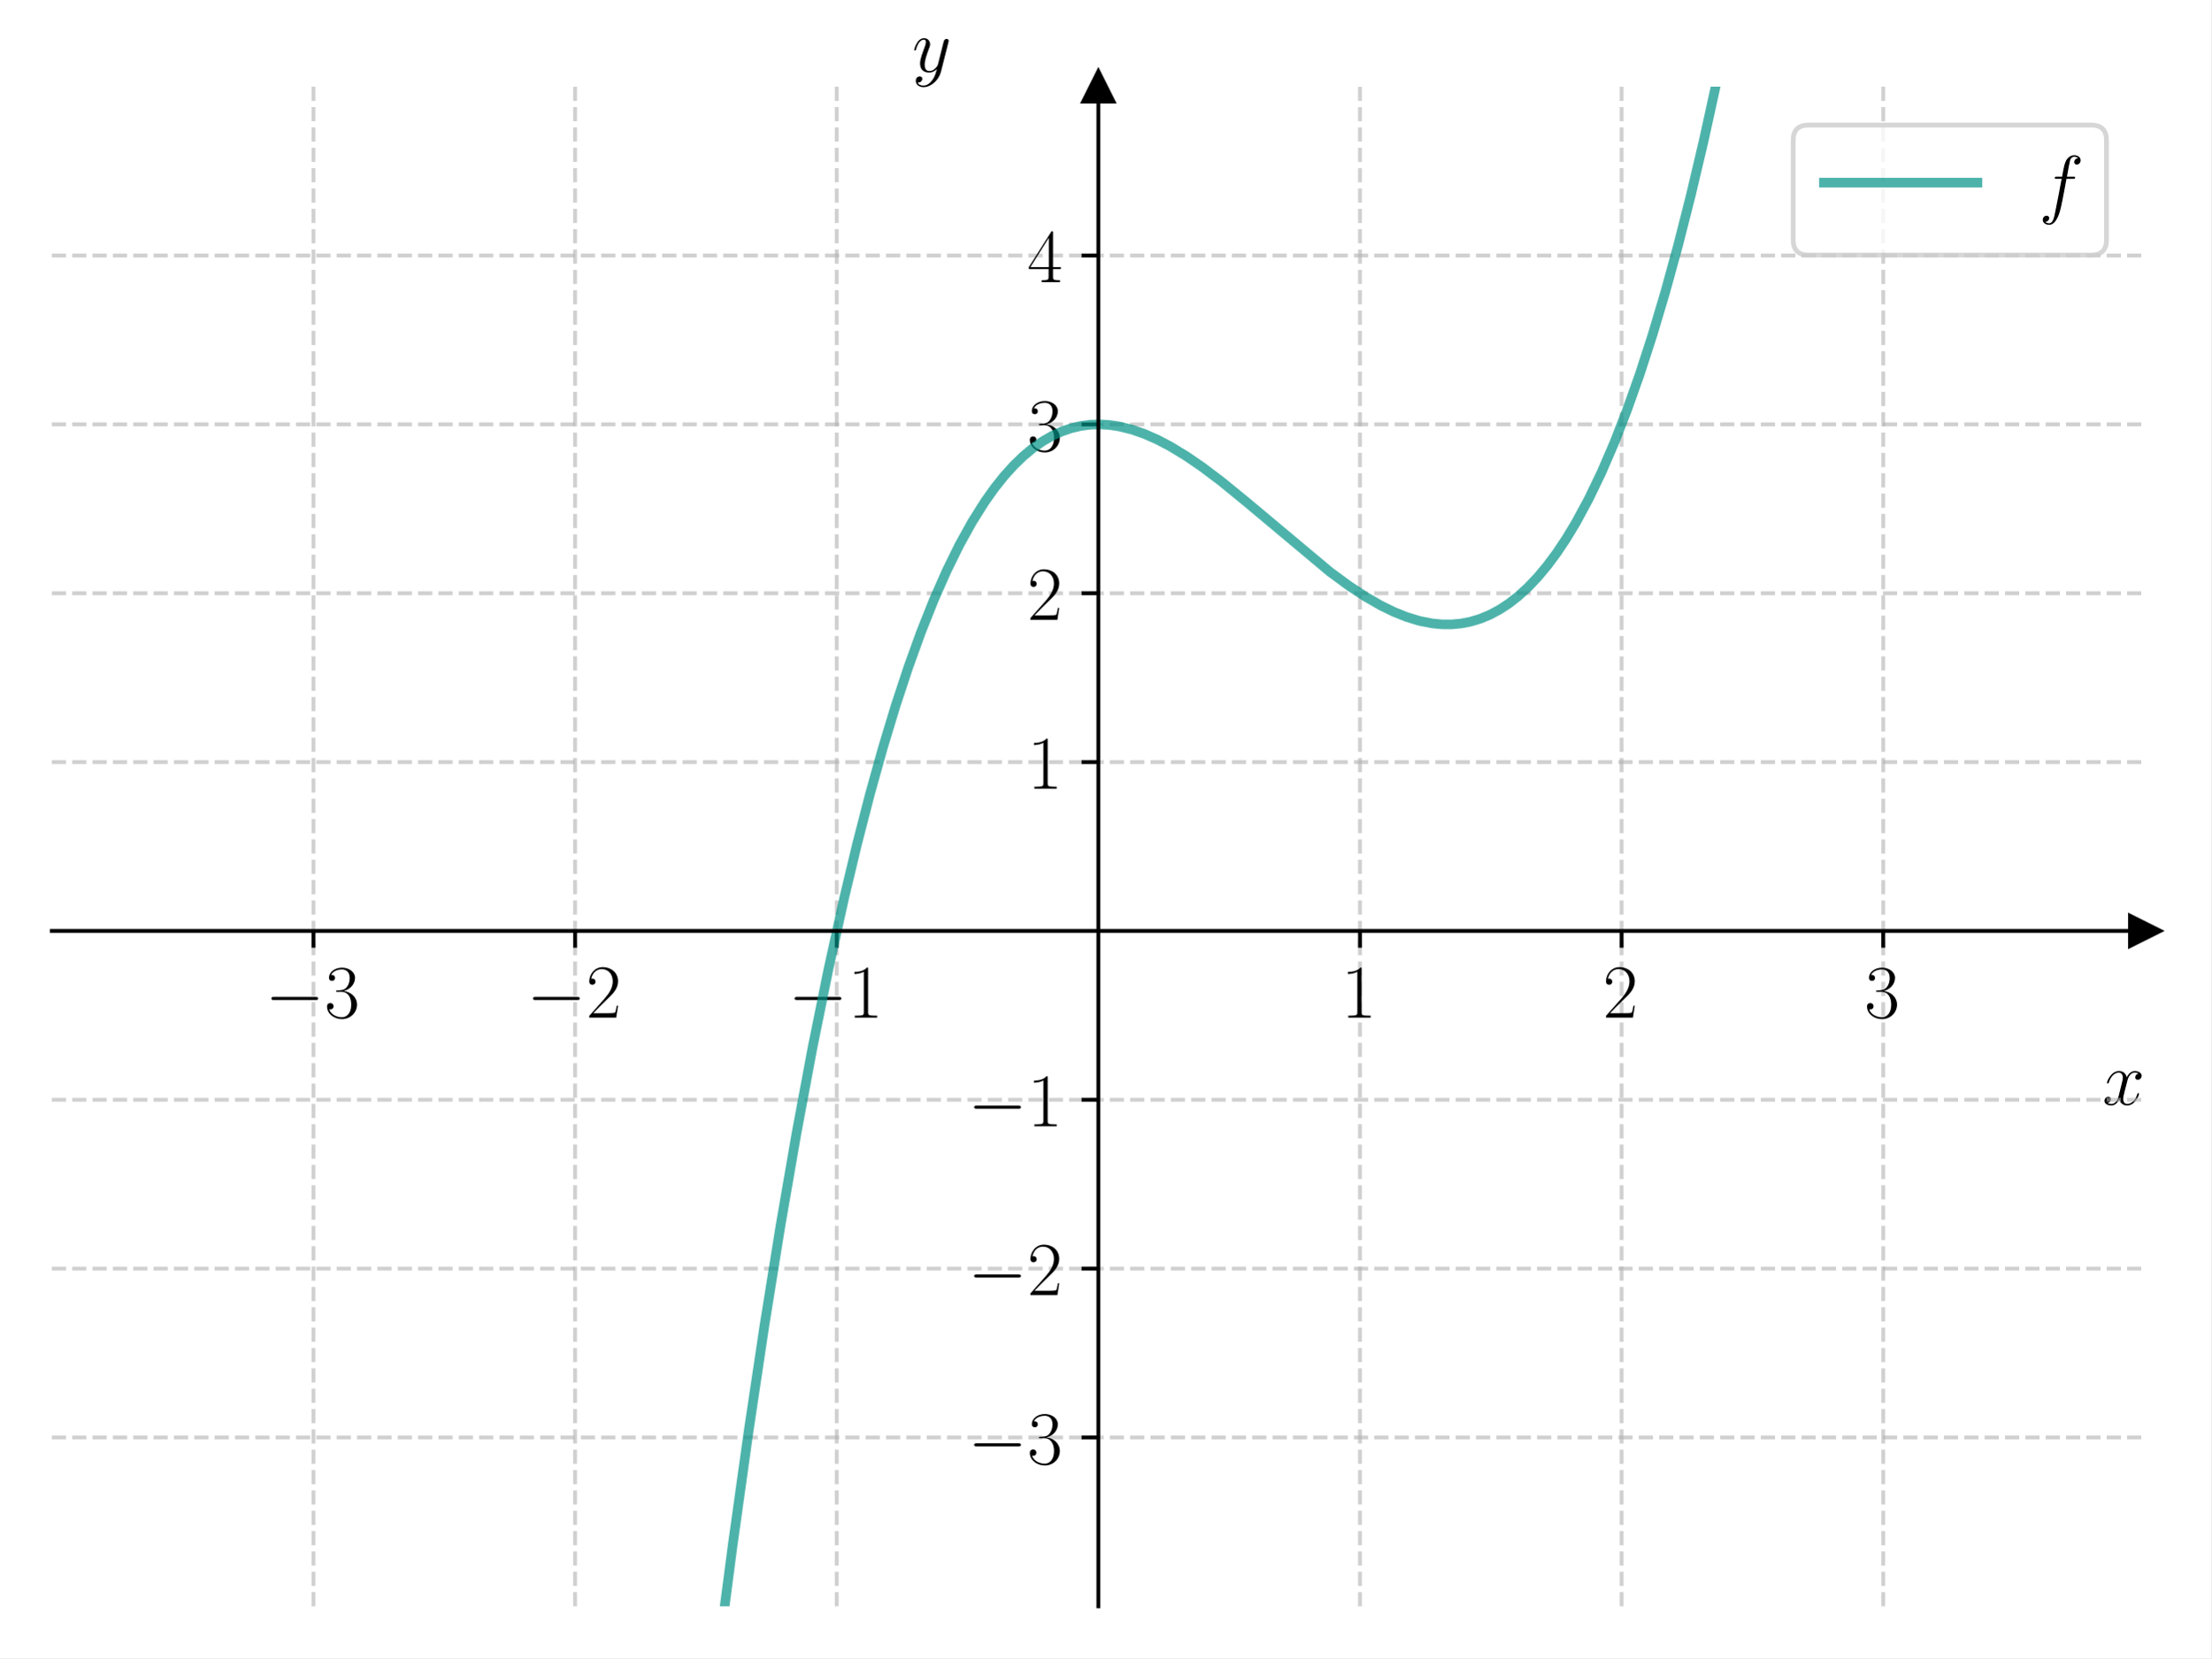
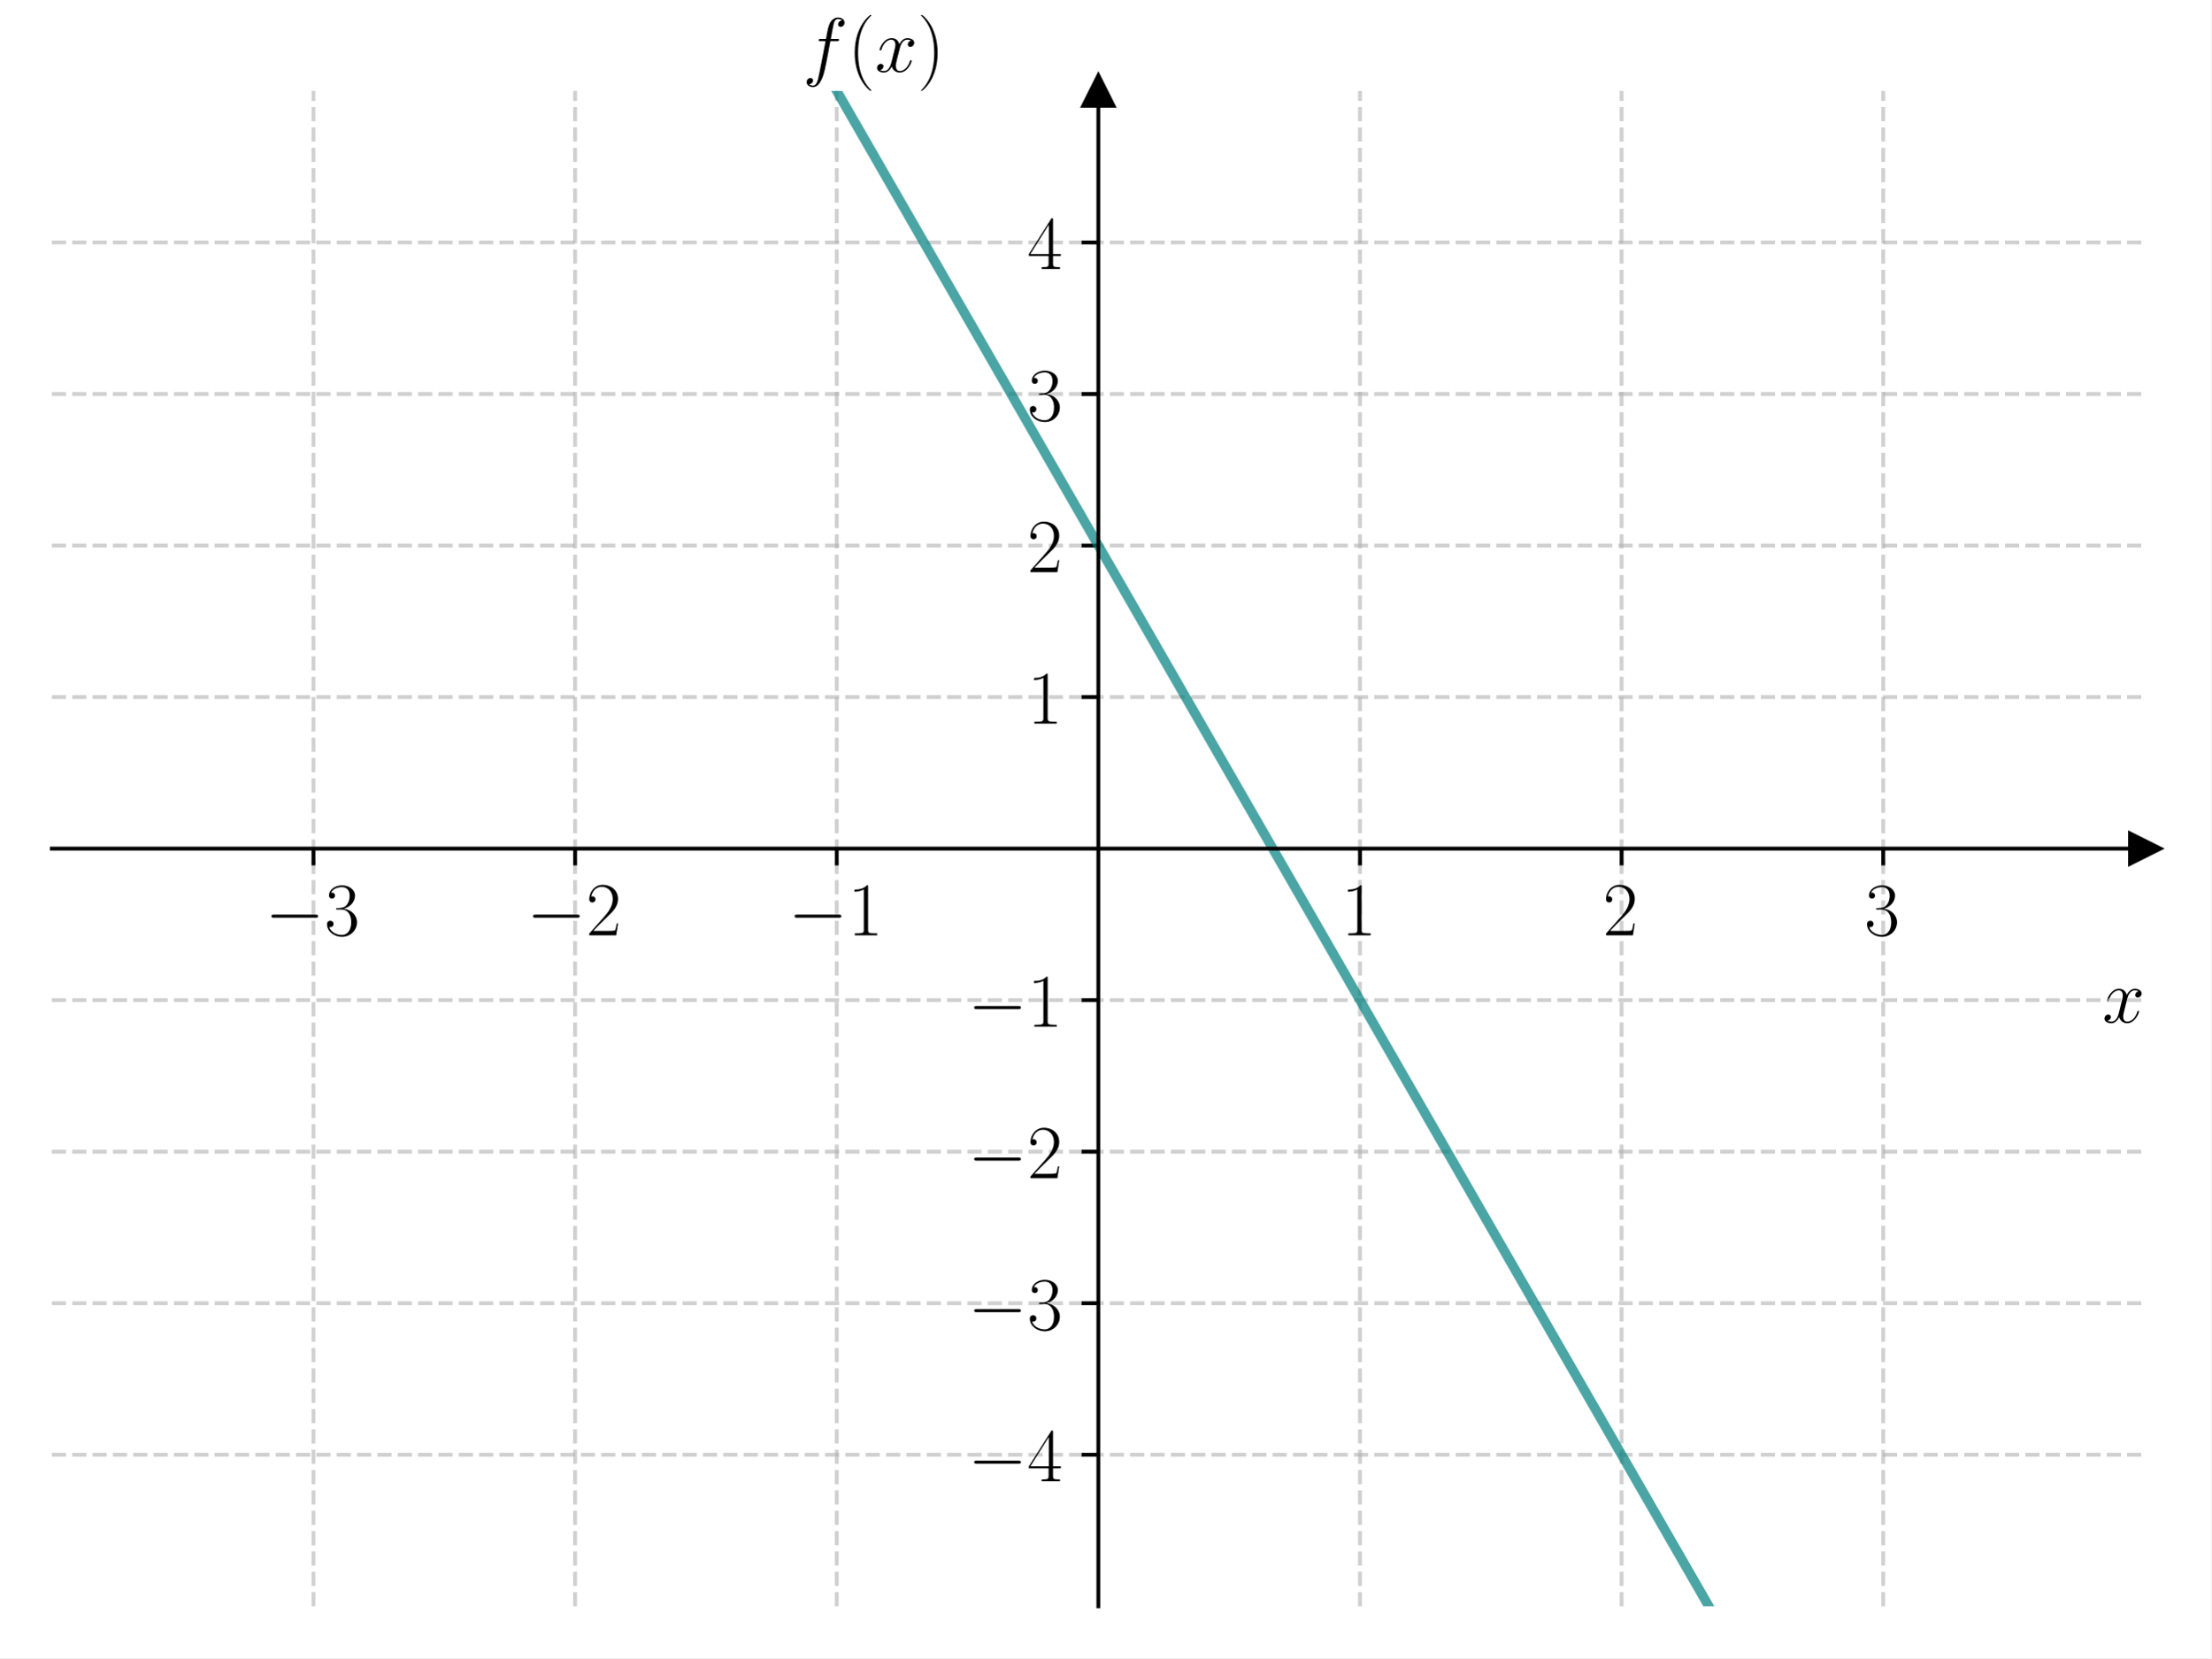
<svg xmlns="http://www.w3.org/2000/svg" xmlns:xlink="http://www.w3.org/1999/xlink" width="460.8pt" height="345.6pt" viewBox="0 0 460.8 345.6" version="1.1">
  <defs>
    <style type="text/css">*{stroke-linejoin: round; stroke-linecap: butt}</style>
  </defs>
  <g id="figure_1">
    <g id="patch_1">
      <path d="M 0 345.6  L 460.8 345.6  L 460.8 0  L 0 0  z " style="fill: #ffffff" />
    </g>
    <g id="axes_1">
      <g id="patch_2">
-         <path d="M 10.8 334.8  L 447 334.8  L 447 18.065  L 10.8 18.065  z " style="fill: #ffffff" />
+         <path d="M 10.8 334.8  L 447 334.8  L 447 18.95  L 10.8 18.95  z " style="fill: #ffffff" />
      </g>
      <g id="matplotlib.axis_1">
        <g id="xtick_1">
          <g id="line2d_1">
-             <path d="M 65.325 334.8  L 65.325 18.065  " clip-path="url(#p566b97a7fc)" style="fill: none; stroke-dasharray: 2.96,1.28; stroke-dashoffset: 0; stroke: #b0b0b0; stroke-opacity: 0.6; stroke-width: 0.8" />
+             <path d="M 65.325 334.8  L 65.325 18.95  " clip-path="url(#p9fc9e41aee)" style="fill: none; stroke-dasharray: 2.96,1.28; stroke-dashoffset: 0; stroke: #b0b0b0; stroke-opacity: 0.6; stroke-width: 0.8" />
          </g>
          <g id="line2d_2">
            <defs>
-               <path id="mdf00339fc7" d="M 0 0  L 0 3.5  " style="stroke: #000000; stroke-width: 0.8" />
+               <path id="m7ef65937dc" d="M 0 0  L 0 3.5  " style="stroke: #000000; stroke-width: 0.8" />
            </defs>
            <g>
-               <use xlink:href="#mdf00339fc7" x="65.325" y="194.029" style="stroke: #000000; stroke-width: 0.8" />
+               <use xlink:href="#m7ef65937dc" x="65.325" y="176.875" style="stroke: #000000; stroke-width: 0.8" />
            </g>
          </g>
          <g id="text_1">
-             <g transform="translate(55.22401 212.0983) scale(0.16 -0.16)">
+             <g transform="translate(55.22401 194.9446) scale(0.16 -0.16)">
              <defs>
                <path id="CMSY10-0" d="M 4218 1472  C 4326 1472 4442 1472 4442 1600  C 4442 1728 4326 1728 4218 1728  L 755 1728  C 646 1728 531 1728 531 1600  C 531 1472 646 1472 755 1472  L 4218 1472  z " transform="scale(0.015625)" />
                <path id="CMR17-33" d="M 1414 2157  C 1984 2157 2234 1662 2234 1090  C 2234 320 1824 25 1453 25  C 1114 25 563 194 390 693  C 422 680 454 680 486 680  C 640 680 755 782 755 948  C 755 1133 614 1216 486 1216  C 378 1216 211 1165 211 926  C 211 335 787 -128 1466 -128  C 2176 -128 2720 430 2720 1085  C 2720 1707 2208 2157 1600 2227  C 2086 2328 2554 2756 2554 3329  C 2554 3820 2048 4179 1472 4179  C 890 4179 378 3829 378 3329  C 378 3110 544 3072 627 3072  C 762 3072 877 3155 877 3321  C 877 3486 762 3569 627 3569  C 602 3569 570 3569 544 3557  C 730 3959 1235 4032 1459 4032  C 1683 4032 2106 3925 2106 3320  C 2106 3143 2080 2828 1862 2550  C 1670 2304 1453 2304 1242 2284  C 1210 2284 1062 2269 1037 2269  C 992 2263 966 2257 966 2208  C 966 2163 973 2157 1101 2157  L 1414 2157  z " transform="scale(0.015625)" />
              </defs>
              <use xlink:href="#CMSY10-0" transform="scale(0.996264)" />
              <use xlink:href="#CMR17-33" transform="translate(77.48747 0) scale(0.996264)" />
            </g>
          </g>
        </g>
        <g id="xtick_2">
          <g id="line2d_3">
-             <path d="M 119.85 334.8  L 119.85 18.065  " clip-path="url(#p566b97a7fc)" style="fill: none; stroke-dasharray: 2.96,1.28; stroke-dashoffset: 0; stroke: #b0b0b0; stroke-opacity: 0.6; stroke-width: 0.8" />
+             <path d="M 119.85 334.8  L 119.85 18.95  " clip-path="url(#p9fc9e41aee)" style="fill: none; stroke-dasharray: 2.96,1.28; stroke-dashoffset: 0; stroke: #b0b0b0; stroke-opacity: 0.6; stroke-width: 0.8" />
          </g>
          <g id="line2d_4">
            <g>
-               <use xlink:href="#mdf00339fc7" x="119.85" y="194.029" style="stroke: #000000; stroke-width: 0.8" />
+               <use xlink:href="#m7ef65937dc" x="119.85" y="176.875" style="stroke: #000000; stroke-width: 0.8" />
            </g>
          </g>
          <g id="text_2">
-             <g transform="translate(109.749 212.0983) scale(0.16 -0.16)">
+             <g transform="translate(109.749 194.9446) scale(0.16 -0.16)">
              <defs>
                <path id="CMR17-32" d="M 2669 989  L 2554 989  C 2490 536 2438 459 2413 420  C 2381 369 1920 369 1830 369  L 602 369  C 832 619 1280 1072 1824 1597  C 2214 1967 2669 2402 2669 3035  C 2669 3790 2067 4224 1395 4224  C 691 4224 262 3604 262 3030  C 262 2780 448 2748 525 2748  C 589 2748 781 2787 781 3010  C 781 3207 614 3264 525 3264  C 486 3264 448 3258 422 3245  C 544 3790 915 4058 1306 4058  C 1862 4058 2227 3617 2227 3035  C 2227 2479 1901 2000 1536 1584  L 262 146  L 262 0  L 2515 0  L 2669 989  z " transform="scale(0.015625)" />
              </defs>
              <use xlink:href="#CMSY10-0" transform="scale(0.996264)" />
              <use xlink:href="#CMR17-32" transform="translate(77.48747 0) scale(0.996264)" />
            </g>
          </g>
        </g>
        <g id="xtick_3">
          <g id="line2d_5">
-             <path d="M 174.375 334.8  L 174.375 18.065  " clip-path="url(#p566b97a7fc)" style="fill: none; stroke-dasharray: 2.96,1.28; stroke-dashoffset: 0; stroke: #b0b0b0; stroke-opacity: 0.6; stroke-width: 0.8" />
+             <path d="M 174.375 334.8  L 174.375 18.95  " clip-path="url(#p9fc9e41aee)" style="fill: none; stroke-dasharray: 2.96,1.28; stroke-dashoffset: 0; stroke: #b0b0b0; stroke-opacity: 0.6; stroke-width: 0.8" />
          </g>
          <g id="line2d_6">
            <g>
-               <use xlink:href="#mdf00339fc7" x="174.375" y="194.029" style="stroke: #000000; stroke-width: 0.8" />
+               <use xlink:href="#m7ef65937dc" x="174.375" y="176.875" style="stroke: #000000; stroke-width: 0.8" />
            </g>
          </g>
          <g id="text_3">
-             <g transform="translate(164.274 212.0983) scale(0.16 -0.16)">
+             <g transform="translate(164.274 194.9446) scale(0.16 -0.16)">
              <defs>
                <path id="CMR17-31" d="M 1702 4058  C 1702 4192 1696 4192 1606 4192  C 1357 3916 979 3827 621 3827  C 602 3827 570 3827 563 3808  C 557 3795 557 3782 557 3648  C 755 3648 1088 3686 1344 3839  L 1344 461  C 1344 236 1331 160 781 160  L 589 160  L 589 0  C 896 0 1216 0 1523 0  C 1830 0 2150 0 2458 0  L 2458 160  L 2266 160  C 1715 160 1702 230 1702 458  L 1702 4058  z " transform="scale(0.015625)" />
              </defs>
              <use xlink:href="#CMSY10-0" transform="scale(0.996264)" />
              <use xlink:href="#CMR17-31" transform="translate(77.48747 0) scale(0.996264)" />
            </g>
          </g>
        </g>
        <g id="xtick_4">
          <g id="line2d_7">
-             <path d="M 283.425 334.8  L 283.425 18.065  " clip-path="url(#p566b97a7fc)" style="fill: none; stroke-dasharray: 2.96,1.28; stroke-dashoffset: 0; stroke: #b0b0b0; stroke-opacity: 0.6; stroke-width: 0.8" />
+             <path d="M 283.425 334.8  L 283.425 18.95  " clip-path="url(#p9fc9e41aee)" style="fill: none; stroke-dasharray: 2.96,1.28; stroke-dashoffset: 0; stroke: #b0b0b0; stroke-opacity: 0.6; stroke-width: 0.8" />
          </g>
          <g id="line2d_8">
            <g>
-               <use xlink:href="#mdf00339fc7" x="283.425" y="194.029" style="stroke: #000000; stroke-width: 0.8" />
+               <use xlink:href="#m7ef65937dc" x="283.425" y="176.875" style="stroke: #000000; stroke-width: 0.8" />
            </g>
          </g>
          <g id="text_4">
-             <g transform="translate(279.523 212.0983) scale(0.16 -0.16)">
+             <g transform="translate(279.523 194.9446) scale(0.16 -0.16)">
              <use xlink:href="#CMR17-31" transform="scale(0.996264)" />
            </g>
          </g>
        </g>
        <g id="xtick_5">
          <g id="line2d_9">
-             <path d="M 337.95 334.8  L 337.95 18.065  " clip-path="url(#p566b97a7fc)" style="fill: none; stroke-dasharray: 2.96,1.28; stroke-dashoffset: 0; stroke: #b0b0b0; stroke-opacity: 0.6; stroke-width: 0.8" />
+             <path d="M 337.95 334.8  L 337.95 18.95  " clip-path="url(#p9fc9e41aee)" style="fill: none; stroke-dasharray: 2.96,1.28; stroke-dashoffset: 0; stroke: #b0b0b0; stroke-opacity: 0.6; stroke-width: 0.8" />
          </g>
          <g id="line2d_10">
            <g>
-               <use xlink:href="#mdf00339fc7" x="337.95" y="194.029" style="stroke: #000000; stroke-width: 0.8" />
+               <use xlink:href="#m7ef65937dc" x="337.95" y="176.875" style="stroke: #000000; stroke-width: 0.8" />
            </g>
          </g>
          <g id="text_5">
-             <g transform="translate(334.048 212.0983) scale(0.16 -0.16)">
+             <g transform="translate(334.048 194.9446) scale(0.16 -0.16)">
              <use xlink:href="#CMR17-32" transform="scale(0.996264)" />
            </g>
          </g>
        </g>
        <g id="xtick_6">
          <g id="line2d_11">
-             <path d="M 392.475 334.8  L 392.475 18.065  " clip-path="url(#p566b97a7fc)" style="fill: none; stroke-dasharray: 2.96,1.28; stroke-dashoffset: 0; stroke: #b0b0b0; stroke-opacity: 0.6; stroke-width: 0.8" />
+             <path d="M 392.475 334.8  L 392.475 18.95  " clip-path="url(#p9fc9e41aee)" style="fill: none; stroke-dasharray: 2.96,1.28; stroke-dashoffset: 0; stroke: #b0b0b0; stroke-opacity: 0.6; stroke-width: 0.8" />
          </g>
          <g id="line2d_12">
            <g>
-               <use xlink:href="#mdf00339fc7" x="392.475" y="194.029" style="stroke: #000000; stroke-width: 0.8" />
+               <use xlink:href="#m7ef65937dc" x="392.475" y="176.875" style="stroke: #000000; stroke-width: 0.8" />
            </g>
          </g>
          <g id="text_6">
-             <g transform="translate(388.573 212.0983) scale(0.16 -0.16)">
+             <g transform="translate(388.573 194.9446) scale(0.16 -0.16)">
              <use xlink:href="#CMR17-33" transform="scale(0.996264)" />
            </g>
          </g>
        </g>
        <g id="text_7">
-           <g transform="translate(438.1306 230.2673) scale(0.16 -0.16)">
+           <g transform="translate(438.1306 213.1137) scale(0.16 -0.16)">
            <defs>
              <path id="CMMI12-78" d="M 3034 2606  C 2829 2567 2752 2414 2752 2293  C 2752 2139 2874 2088 2963 2088  C 3155 2088 3290 2254 3290 2427  C 3290 2695 2982 2816 2714 2816  C 2323 2816 2106 2433 2048 2312  C 1901 2816 1504 2816 1389 2816  C 736 2816 390 1980 390 1839  C 390 1814 416 1782 461 1782  C 512 1782 525 1820 538 1846  C 755 2555 1184 2689 1370 2689  C 1658 2689 1715 2420 1715 2267  C 1715 2127 1677 1980 1600 1673  L 1382 798  C 1286 415 1101 64 762 64  C 730 64 570 64 435 147  C 666 192 717 383 717 460  C 717 588 621 664 499 664  C 346 664 179 530 179 326  C 179 57 480 -64 755 -64  C 1062 -64 1280 179 1414 441  C 1517 64 1837 -64 2074 -64  C 2726 -64 3072 773 3072 913  C 3072 945 3046 971 3008 971  C 2950 971 2944 939 2925 888  C 2752 326 2381 64 2093 64  C 1869 64 1747 230 1747 492  C 1747 632 1773 734 1875 1156  L 2099 2024  C 2195 2408 2413 2689 2707 2689  C 2720 2689 2899 2689 3034 2606  z " transform="scale(0.015625)" />
            </defs>
            <use xlink:href="#CMMI12-78" transform="scale(0.996264)" />
          </g>
        </g>
      </g>
      <g id="matplotlib.axis_2">
        <g id="ytick_1">
          <g id="line2d_13">
-             <path d="M 10.8 299.607  L 447 299.607  " clip-path="url(#p566b97a7fc)" style="fill: none; stroke-dasharray: 2.96,1.28; stroke-dashoffset: 0; stroke: #b0b0b0; stroke-opacity: 0.6; stroke-width: 0.8" />
+             <path d="M 10.8 303.215  L 447 303.215  " clip-path="url(#p9fc9e41aee)" style="fill: none; stroke-dasharray: 2.96,1.28; stroke-dashoffset: 0; stroke: #b0b0b0; stroke-opacity: 0.6; stroke-width: 0.8" />
          </g>
          <g id="line2d_14">
            <defs>
-               <path id="m426a20eb8c" d="M 0 0  L -3.5 0  " style="stroke: #000000; stroke-width: 0.8" />
+               <path id="mdafded4217" d="M 0 0  L -3.5 0  " style="stroke: #000000; stroke-width: 0.8" />
            </defs>
            <g>
-               <use xlink:href="#m426a20eb8c" x="228.9" y="299.607" style="stroke: #000000; stroke-width: 0.8" />
+               <use xlink:href="#mdafded4217" x="228.9" y="303.215" style="stroke: #000000; stroke-width: 0.8" />
            </g>
          </g>
          <g id="text_8">
-             <g transform="translate(201.698 305.142) scale(0.16 -0.16)">
-               <use xlink:href="#CMSY10-0" transform="scale(0.996264)" />
-               <use xlink:href="#CMR17-33" transform="translate(77.48747 0) scale(0.996264)" />
-             </g>
-           </g>
-         </g>
-         <g id="ytick_2">
-           <g id="line2d_15">
-             <path d="M 10.8 264.414  L 447 264.414  " clip-path="url(#p566b97a7fc)" style="fill: none; stroke-dasharray: 2.96,1.28; stroke-dashoffset: 0; stroke: #b0b0b0; stroke-opacity: 0.6; stroke-width: 0.8" />
-           </g>
-           <g id="line2d_16">
-             <g>
-               <use xlink:href="#m426a20eb8c" x="228.9" y="264.414" style="stroke: #000000; stroke-width: 0.8" />
-             </g>
-           </g>
-           <g id="text_9">
-             <g transform="translate(201.698 269.9491) scale(0.16 -0.16)">
-               <use xlink:href="#CMSY10-0" transform="scale(0.996264)" />
-               <use xlink:href="#CMR17-32" transform="translate(77.48747 0) scale(0.996264)" />
-             </g>
-           </g>
-         </g>
-         <g id="ytick_3">
-           <g id="line2d_17">
-             <path d="M 10.8 229.222  L 447 229.222  " clip-path="url(#p566b97a7fc)" style="fill: none; stroke-dasharray: 2.96,1.28; stroke-dashoffset: 0; stroke: #b0b0b0; stroke-opacity: 0.6; stroke-width: 0.8" />
-           </g>
-           <g id="line2d_18">
-             <g>
-               <use xlink:href="#m426a20eb8c" x="228.9" y="229.222" style="stroke: #000000; stroke-width: 0.8" />
-             </g>
-           </g>
-           <g id="text_10">
-             <g transform="translate(201.698 234.7563) scale(0.16 -0.16)">
-               <use xlink:href="#CMSY10-0" transform="scale(0.996264)" />
-               <use xlink:href="#CMR17-31" transform="translate(77.48747 0) scale(0.996264)" />
-             </g>
-           </g>
-         </g>
-         <g id="ytick_4">
-           <g id="line2d_19">
-             <path d="M 10.8 158.836  L 447 158.836  " clip-path="url(#p566b97a7fc)" style="fill: none; stroke-dasharray: 2.96,1.28; stroke-dashoffset: 0; stroke: #b0b0b0; stroke-opacity: 0.6; stroke-width: 0.8" />
-           </g>
-           <g id="line2d_20">
-             <g>
-               <use xlink:href="#m426a20eb8c" x="228.9" y="158.836" style="stroke: #000000; stroke-width: 0.8" />
-             </g>
-           </g>
-           <g id="text_11">
-             <g transform="translate(214.096 164.3706) scale(0.16 -0.16)">
-               <use xlink:href="#CMR17-31" transform="scale(0.996264)" />
-             </g>
-           </g>
-         </g>
-         <g id="ytick_5">
-           <g id="line2d_21">
-             <path d="M 10.8 123.643  L 447 123.643  " clip-path="url(#p566b97a7fc)" style="fill: none; stroke-dasharray: 2.96,1.28; stroke-dashoffset: 0; stroke: #b0b0b0; stroke-opacity: 0.6; stroke-width: 0.8" />
-           </g>
-           <g id="line2d_22">
-             <g>
-               <use xlink:href="#m426a20eb8c" x="228.9" y="123.643" style="stroke: #000000; stroke-width: 0.8" />
-             </g>
-           </g>
-           <g id="text_12">
-             <g transform="translate(214.096 129.1778) scale(0.16 -0.16)">
-               <use xlink:href="#CMR17-32" transform="scale(0.996264)" />
-             </g>
-           </g>
-         </g>
-         <g id="ytick_6">
-           <g id="line2d_23">
-             <path d="M 10.8 88.45  L 447 88.45  " clip-path="url(#p566b97a7fc)" style="fill: none; stroke-dasharray: 2.96,1.28; stroke-dashoffset: 0; stroke: #b0b0b0; stroke-opacity: 0.6; stroke-width: 0.8" />
-           </g>
-           <g id="line2d_24">
-             <g>
-               <use xlink:href="#m426a20eb8c" x="228.9" y="88.45" style="stroke: #000000; stroke-width: 0.8" />
-             </g>
-           </g>
-           <g id="text_13">
-             <g transform="translate(214.096 93.98499) scale(0.16 -0.16)">
-               <use xlink:href="#CMR17-33" transform="scale(0.996264)" />
-             </g>
-           </g>
-         </g>
-         <g id="ytick_7">
-           <g id="line2d_25">
-             <path d="M 10.8 53.257  L 447 53.257  " clip-path="url(#p566b97a7fc)" style="fill: none; stroke-dasharray: 2.96,1.28; stroke-dashoffset: 0; stroke: #b0b0b0; stroke-opacity: 0.6; stroke-width: 0.8" />
-           </g>
-           <g id="line2d_26">
-             <g>
-               <use xlink:href="#m426a20eb8c" x="228.9" y="53.257" style="stroke: #000000; stroke-width: 0.8" />
-             </g>
-           </g>
-           <g id="text_14">
-             <g transform="translate(214.096 58.79216) scale(0.16 -0.16)">
+             <g transform="translate(201.698 308.7498) scale(0.16 -0.16)">
              <defs>
                <path id="CMR17-34" d="M 2150 4122  C 2150 4256 2144 4256 2029 4256  L 128 1254  L 128 1088  L 1779 1088  L 1779 457  C 1779 224 1766 160 1318 160  L 1197 160  L 1197 0  C 1402 0 1747 0 1965 0  C 2182 0 2528 0 2733 0  L 2733 160  L 2611 160  C 2163 160 2150 224 2150 457  L 2150 1088  L 2803 1088  L 2803 1254  L 2150 1254  L 2150 4122  z M 1798 3703  L 1798 1254  L 256 1254  L 1798 3703  z " transform="scale(0.015625)" />
              </defs>
+               <use xlink:href="#CMSY10-0" transform="scale(0.996264)" />
+               <use xlink:href="#CMR17-34" transform="translate(77.48747 0) scale(0.996264)" />
+             </g>
+           </g>
+         </g>
+         <g id="ytick_2">
+           <g id="line2d_15">
+             <path d="M 10.8 271.63  L 447 271.63  " clip-path="url(#p9fc9e41aee)" style="fill: none; stroke-dasharray: 2.96,1.28; stroke-dashoffset: 0; stroke: #b0b0b0; stroke-opacity: 0.6; stroke-width: 0.8" />
+           </g>
+           <g id="line2d_16">
+             <g>
+               <use xlink:href="#mdafded4217" x="228.9" y="271.63" style="stroke: #000000; stroke-width: 0.8" />
+             </g>
+           </g>
+           <g id="text_9">
+             <g transform="translate(201.698 277.1648) scale(0.16 -0.16)">
+               <use xlink:href="#CMSY10-0" transform="scale(0.996264)" />
+               <use xlink:href="#CMR17-33" transform="translate(77.48747 0) scale(0.996264)" />
+             </g>
+           </g>
+         </g>
+         <g id="ytick_3">
+           <g id="line2d_17">
+             <path d="M 10.8 240.045  L 447 240.045  " clip-path="url(#p9fc9e41aee)" style="fill: none; stroke-dasharray: 2.96,1.28; stroke-dashoffset: 0; stroke: #b0b0b0; stroke-opacity: 0.6; stroke-width: 0.8" />
+           </g>
+           <g id="line2d_18">
+             <g>
+               <use xlink:href="#mdafded4217" x="228.9" y="240.045" style="stroke: #000000; stroke-width: 0.8" />
+             </g>
+           </g>
+           <g id="text_10">
+             <g transform="translate(201.698 245.5798) scale(0.16 -0.16)">
+               <use xlink:href="#CMSY10-0" transform="scale(0.996264)" />
+               <use xlink:href="#CMR17-32" transform="translate(77.48747 0) scale(0.996264)" />
+             </g>
+           </g>
+         </g>
+         <g id="ytick_4">
+           <g id="line2d_19">
+             <path d="M 10.8 208.46  L 447 208.46  " clip-path="url(#p9fc9e41aee)" style="fill: none; stroke-dasharray: 2.96,1.28; stroke-dashoffset: 0; stroke: #b0b0b0; stroke-opacity: 0.6; stroke-width: 0.8" />
+           </g>
+           <g id="line2d_20">
+             <g>
+               <use xlink:href="#mdafded4217" x="228.9" y="208.46" style="stroke: #000000; stroke-width: 0.8" />
+             </g>
+           </g>
+           <g id="text_11">
+             <g transform="translate(201.698 213.9948) scale(0.16 -0.16)">
+               <use xlink:href="#CMSY10-0" transform="scale(0.996264)" />
+               <use xlink:href="#CMR17-31" transform="translate(77.48747 0) scale(0.996264)" />
+             </g>
+           </g>
+         </g>
+         <g id="ytick_5">
+           <g id="line2d_21">
+             <path d="M 10.8 145.29  L 447 145.29  " clip-path="url(#p9fc9e41aee)" style="fill: none; stroke-dasharray: 2.96,1.28; stroke-dashoffset: 0; stroke: #b0b0b0; stroke-opacity: 0.6; stroke-width: 0.8" />
+           </g>
+           <g id="line2d_22">
+             <g>
+               <use xlink:href="#mdafded4217" x="228.9" y="145.29" style="stroke: #000000; stroke-width: 0.8" />
+             </g>
+           </g>
+           <g id="text_12">
+             <g transform="translate(214.096 150.8249) scale(0.16 -0.16)">
+               <use xlink:href="#CMR17-31" transform="scale(0.996264)" />
+             </g>
+           </g>
+         </g>
+         <g id="ytick_6">
+           <g id="line2d_23">
+             <path d="M 10.8 113.705  L 447 113.705  " clip-path="url(#p9fc9e41aee)" style="fill: none; stroke-dasharray: 2.96,1.28; stroke-dashoffset: 0; stroke: #b0b0b0; stroke-opacity: 0.6; stroke-width: 0.8" />
+           </g>
+           <g id="line2d_24">
+             <g>
+               <use xlink:href="#mdafded4217" x="228.9" y="113.705" style="stroke: #000000; stroke-width: 0.8" />
+             </g>
+           </g>
+           <g id="text_13">
+             <g transform="translate(214.096 119.2399) scale(0.16 -0.16)">
+               <use xlink:href="#CMR17-32" transform="scale(0.996264)" />
+             </g>
+           </g>
+         </g>
+         <g id="ytick_7">
+           <g id="line2d_25">
+             <path d="M 10.8 82.12  L 447 82.12  " clip-path="url(#p9fc9e41aee)" style="fill: none; stroke-dasharray: 2.96,1.28; stroke-dashoffset: 0; stroke: #b0b0b0; stroke-opacity: 0.6; stroke-width: 0.8" />
+           </g>
+           <g id="line2d_26">
+             <g>
+               <use xlink:href="#mdafded4217" x="228.9" y="82.12" style="stroke: #000000; stroke-width: 0.8" />
+             </g>
+           </g>
+           <g id="text_14">
+             <g transform="translate(214.096 87.65488) scale(0.16 -0.16)">
+               <use xlink:href="#CMR17-33" transform="scale(0.996264)" />
+             </g>
+           </g>
+         </g>
+         <g id="ytick_8">
+           <g id="line2d_27">
+             <path d="M 10.8 50.535  L 447 50.535  " clip-path="url(#p9fc9e41aee)" style="fill: none; stroke-dasharray: 2.96,1.28; stroke-dashoffset: 0; stroke: #b0b0b0; stroke-opacity: 0.6; stroke-width: 0.8" />
+           </g>
+           <g id="line2d_28">
+             <g>
+               <use xlink:href="#mdafded4217" x="228.9" y="50.535" style="stroke: #000000; stroke-width: 0.8" />
+             </g>
+           </g>
+           <g id="text_15">
+             <g transform="translate(214.096 56.0699) scale(0.16 -0.16)">
              <use xlink:href="#CMR17-34" transform="scale(0.996264)" />
            </g>
          </g>
        </g>
-         <g id="text_15">
-           <g transform="translate(190.0877 14.96506) scale(0.16 -0.16)">
+         <g id="text_16">
+           <g transform="translate(167.2938 14.96506) scale(0.16 -0.16)">
            <defs>
-               <path id="CMMI12-79" d="M 1683 -700  C 1510 -939 1261 -1152 947 -1152  C 870 -1152 563 -1152 467 -889  C 486 -895 518 -895 531 -895  C 723 -895 851 -729 851 -582  C 851 -435 730 -384 634 -384  C 531 -384 307 -458 307 -759  C 307 -1071 582 -1286 947 -1286  C 1587 -1286 2234 -700 2413 6  L 3040 2485  C 3046 2517 3059 2556 3059 2594  C 3059 2689 2982 2753 2886 2753  C 2829 2753 2694 2727 2643 2535  L 2170 658  C 2138 543 2138 530 2086 460  C 1958 281 1747 64 1440 64  C 1082 64 1050 415 1050 588  C 1050 952 1222 1443 1395 1903  C 1466 2088 1504 2178 1504 2305  C 1504 2574 1312 2816 998 2816  C 410 2816 173 1890 173 1839  C 173 1814 198 1782 243 1782  C 301 1782 307 1807 333 1897  C 486 2433 730 2689 979 2689  C 1037 2689 1146 2689 1146 2478  C 1146 2312 1075 2127 979 1884  C 666 1047 666 837 666 683  C 666 77 1101 -64 1421 -64  C 1606 -64 1837 -6 2061 230  L 2067 224  C 1971 -147 1907 -392 1683 -700  z " transform="scale(0.015625)" />
+               <path id="CMMI12-66" d="M 2854 2566  C 2982 2566 3034 2566 3034 2688  C 3034 2752 2982 2752 2867 2752  L 2349 2752  C 2470 3429 2560 3897 2611 4107  C 2650 4265 2784 4416 2950 4416  C 3085 4416 3219 4358 3283 4298  C 3034 4272 2957 4082 2957 3969  C 2957 3837 3053 3759 3174 3759  C 3302 3759 3494 3870 3494 4119  C 3494 4393 3226 4544 2944 4544  C 2669 4544 2400 4334 2272 4078  C 2157 3848 2093 3611 1946 2752  L 1517 2752  C 1395 2752 1331 2752 1331 2637  C 1331 2566 1370 2566 1498 2566  L 1907 2566  C 1792 1976 1530 542 1382 -137  C 1274 -689 1178 -1152 858 -1152  C 838 -1152 653 -1152 538 -1031  C 864 -1005 864 -726 864 -720  C 864 -593 768 -517 646 -517  C 518 -517 326 -625 326 -867  C 326 -1140 608 -1280 858 -1280  C 1510 -1280 1779 -118 1850 199  C 1965 688 2278 2376 2310 2566  L 2854 2566  z " transform="scale(0.015625)" />
+               <path id="CMR17-28" d="M 1958 -1561  C 1958 -1555 1958 -1542 1939 -1523  C 1645 -1224 858 -407 858 1581  C 858 3569 1632 4379 1946 4697  C 1946 4704 1958 4717 1958 4736  C 1958 4755 1939 4768 1914 4768  C 1843 4768 1299 4296 986 3594  C 666 2887 576 2199 576 1588  C 576 1128 621 351 1005 -471  C 1312 -1135 1837 -1600 1914 -1600  C 1946 -1600 1958 -1587 1958 -1561  z " transform="scale(0.015625)" />
+               <path id="CMR17-29" d="M 1683 1581  C 1683 2040 1638 2817 1254 3639  C 947 4303 422 4768 346 4768  C 326 4768 301 4761 301 4729  C 301 4717 307 4710 314 4697  C 621 4378 1402 3568 1402 1584  C 1402 -407 627 -1217 314 -1537  C 307 -1549 301 -1556 301 -1568  C 301 -1600 326 -1600 346 -1600  C 416 -1600 960 -1128 1274 -426  C 1594 281 1683 969 1683 1581  z " transform="scale(0.015625)" />
            </defs>
-             <use xlink:href="#CMMI12-79" transform="scale(0.996264)" />
-           </g>
-         </g>
-       </g>
-       <g id="line2d_27">
+             <use xlink:href="#CMMI12-66" transform="scale(0.996264)" />
+             <use xlink:href="#CMR17-28" transform="translate(58.72031 0) scale(0.996264)" />
+             <use xlink:href="#CMMI12-78" transform="translate(94.00107 0) scale(0.996264)" />
+             <use xlink:href="#CMR17-29" transform="translate(149.4351 0) scale(0.996264)" />
+           </g>
+         </g>
+       </g>
+       <g id="line2d_29">
+         <path d="M 162.895 -1  L 362.915 346.6  L 362.915 346.6  " clip-path="url(#p9fc9e41aee)" style="fill: none; stroke: #008080; stroke-opacity: 0.7; stroke-width: 2; stroke-linecap: square" />
+       </g>
+       <g id="line2d_30">
        <defs>
-           <path id="m98ae117a7b" d="M 3 0  L -3 -3  L -3 3  z " style="stroke: #000000; stroke-linejoin: miter" />
+           <path id="m27de638f92" d="M 3 0  L -3 -3  L -3 3  z " style="stroke: #000000; stroke-linejoin: miter" />
        </defs>
        <g>
-           <use xlink:href="#m98ae117a7b" x="447" y="194.029" style="stroke: #000000; stroke-linejoin: miter" />
-         </g>
-       </g>
-       <g id="line2d_28">
+           <use xlink:href="#m27de638f92" x="447" y="176.875" style="stroke: #000000; stroke-linejoin: miter" />
+         </g>
+       </g>
+       <g id="line2d_31">
        <defs>
-           <path id="mbd1dd82bcf" d="M 0 -3  L -3 3  L 3 3  z " style="stroke: #000000; stroke-linejoin: miter" />
+           <path id="mb4aa5b40e7" d="M 0 -3  L -3 3  L 3 3  z " style="stroke: #000000; stroke-linejoin: miter" />
        </defs>
        <g>
-           <use xlink:href="#mbd1dd82bcf" x="228.9" y="18.065" style="stroke: #000000; stroke-linejoin: miter" />
-         </g>
-       </g>
-       <g id="line2d_29">
-         <path d="M 149.473 346.6  L 152.672 322.187  L 156 298.378  L 159.329 276.147  L 162.658 255.444  L 165.987 236.222  L 169.315 218.432  L 172.644 202.028  L 175.973 186.96  L 178.636 175.836  L 181.299 165.512  L 183.962 155.963  L 186.625 147.165  L 189.288 139.094  L 191.951 131.724  L 194.614 125.032  L 197.277 118.992  L 199.94 113.579  L 202.603 108.771  L 205.266 104.541  L 207.263 101.733  L 209.26 99.227  L 211.258 97.011  L 213.255 95.077  L 215.252 93.412  L 217.249 92.007  L 219.247 90.852  L 221.244 89.935  L 223.241 89.248  L 225.238 88.778  L 227.236 88.517  L 229.233 88.453  L 231.23 88.576  L 233.227 88.876  L 235.89 89.533  L 238.553 90.461  L 241.216 91.636  L 243.879 93.033  L 247.208 95.054  L 250.537 97.335  L 254.531 100.348  L 259.857 104.698  L 277.167 119.193  L 281.161 122.124  L 284.49 124.317  L 287.819 126.232  L 290.482 127.532  L 293.145 128.599  L 295.808 129.408  L 298.471 129.935  L 300.468 130.13  L 302.465 130.142  L 304.463 129.961  L 306.46 129.576  L 308.457 128.977  L 310.454 128.153  L 312.452 127.095  L 314.449 125.791  L 316.446 124.232  L 318.443 122.406  L 320.441 120.304  L 322.438 117.916  L 324.435 115.23  L 326.433 112.236  L 328.43 108.925  L 331.093 103.998  L 333.756 98.462  L 336.419 92.293  L 339.082 85.467  L 341.745 77.959  L 344.408 69.745  L 347.071 60.799  L 349.734 51.097  L 352.397 40.615  L 355.06 29.328  L 357.723 17.211  L 360.386 4.24  L 361.412 -1  L 361.412 -1  " clip-path="url(#p566b97a7fc)" style="fill: none; stroke: #029386; stroke-opacity: 0.7; stroke-width: 2; stroke-linecap: square" />
+           <use xlink:href="#mb4aa5b40e7" x="228.9" y="18.95" style="stroke: #000000; stroke-linejoin: miter" />
+         </g>
      </g>
      <g id="patch_3">
-         <path d="M 228.9 334.8  L 228.9 18.065  " style="fill: none; stroke: #000000; stroke-width: 0.8; stroke-linejoin: miter; stroke-linecap: square" />
+         <path d="M 228.9 334.8  L 228.9 18.95  " style="fill: none; stroke: #000000; stroke-width: 0.8; stroke-linejoin: miter; stroke-linecap: square" />
      </g>
      <g id="patch_4">
-         <path d="M 447 334.8  L 447 18.065  " style="fill: none" />
+         <path d="M 447 334.8  L 447 18.95  " style="fill: none" />
      </g>
      <g id="patch_5">
-         <path d="M 10.8 194.029  L 447 194.029  " style="fill: none; stroke: #000000; stroke-width: 0.8; stroke-linejoin: miter; stroke-linecap: square" />
+         <path d="M 10.8 176.875  L 447 176.875  " style="fill: none; stroke: #000000; stroke-width: 0.8; stroke-linejoin: miter; stroke-linecap: square" />
      </g>
      <g id="patch_6">
-         <path d="M 10.8 18.065  L 447 18.065  " style="fill: none" />
-       </g>
-       <g id="legend_1">
-         <g id="patch_7">
-           <path d="M 376.907 53.164  L 435.8 53.164  Q 439 53.164 439 49.964  L 439 29.265  Q 439 26.065 435.8 26.065  L 376.907 26.065  Q 373.707 26.065 373.707 29.265  L 373.707 49.964  Q 373.707 53.164 376.907 53.164  z " style="fill: #ffffff; opacity: 0.8; stroke: #cccccc; stroke-linejoin: miter" />
-         </g>
-         <g id="line2d_30">
-           <path d="M 380.107 38.065  L 396.107 38.065  L 412.107 38.065  " style="fill: none; stroke: #029386; stroke-opacity: 0.7; stroke-width: 2; stroke-linecap: square" />
-         </g>
-         <g id="text_16">
-           <g transform="translate(424.9067 43.66453) scale(0.16 -0.16)">
-             <defs>
-               <path id="CMMI12-66" d="M 2854 2566  C 2982 2566 3034 2566 3034 2688  C 3034 2752 2982 2752 2867 2752  L 2349 2752  C 2470 3429 2560 3897 2611 4107  C 2650 4265 2784 4416 2950 4416  C 3085 4416 3219 4358 3283 4298  C 3034 4272 2957 4082 2957 3969  C 2957 3837 3053 3759 3174 3759  C 3302 3759 3494 3870 3494 4119  C 3494 4393 3226 4544 2944 4544  C 2669 4544 2400 4334 2272 4078  C 2157 3848 2093 3611 1946 2752  L 1517 2752  C 1395 2752 1331 2752 1331 2637  C 1331 2566 1370 2566 1498 2566  L 1907 2566  C 1792 1976 1530 542 1382 -137  C 1274 -689 1178 -1152 858 -1152  C 838 -1152 653 -1152 538 -1031  C 864 -1005 864 -726 864 -720  C 864 -593 768 -517 646 -517  C 518 -517 326 -625 326 -867  C 326 -1140 608 -1280 858 -1280  C 1510 -1280 1779 -118 1850 199  C 1965 688 2278 2376 2310 2566  L 2854 2566  z " transform="scale(0.015625)" />
-             </defs>
-             <use xlink:href="#CMMI12-66" transform="scale(0.996264)" />
-           </g>
-         </g>
+         <path d="M 10.8 18.95  L 447 18.95  " style="fill: none" />
      </g>
    </g>
  </g>
  <defs>
-     <clipPath id="p566b97a7fc">
-       <rect x="10.8" y="18.065" width="436.2" height="316.735" />
+     <clipPath id="p9fc9e41aee">
+       <rect x="10.8" y="18.95" width="436.2" height="315.85" />
    </clipPath>
  </defs>
</svg>
